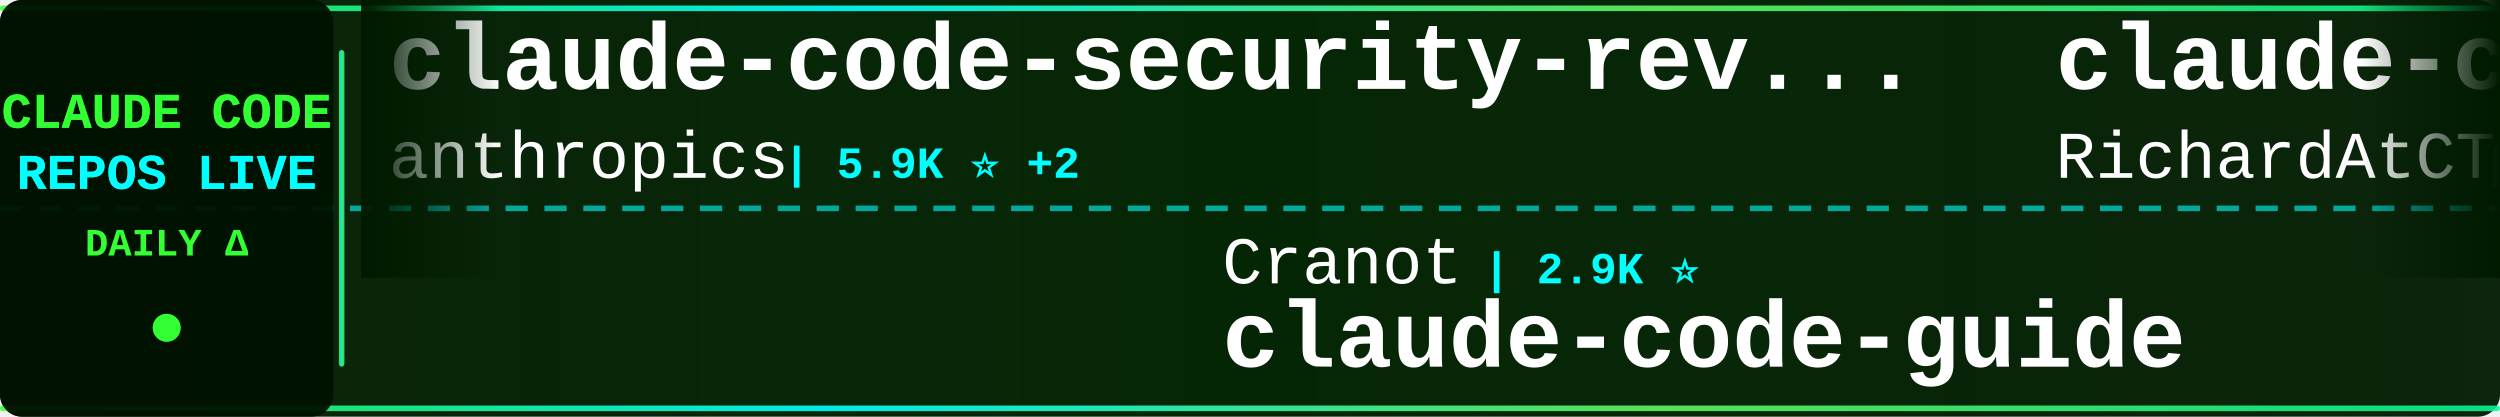
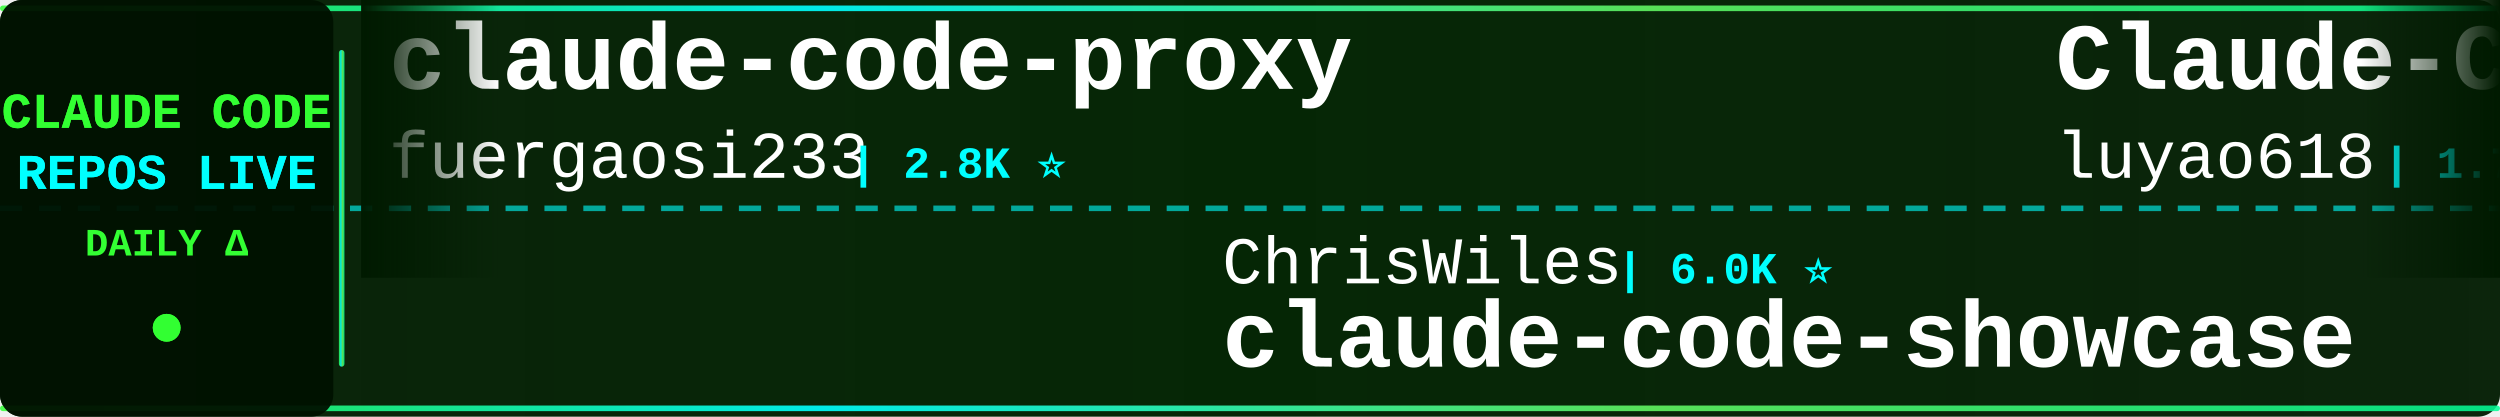
<svg xmlns="http://www.w3.org/2000/svg" width="900" height="150">
  <defs>
    <linearGradient id="tickerBg" x1="0%" y1="0%" x2="100%" y2="0%">
      <stop offset="0%" style="stop-color:#001a00;stop-opacity:0.95" />
      <stop offset="50%" style="stop-color:#002200;stop-opacity:0.98" />
      <stop offset="100%" style="stop-color:#001a00;stop-opacity:0.95" />
    </linearGradient>
    <linearGradient id="borderGrad" x1="0%" y1="0%" x2="100%" y2="0%">
      <stop offset="0%" style="stop-color:#33ff33;stop-opacity:0.85">
        <animate attributeName="stop-opacity" values="0.85;1;0.85" dur="2s" repeatCount="indefinite" />
      </stop>
      <stop offset="33%" style="stop-color:#00ffff;stop-opacity:0.9">
        <animate attributeName="stop-opacity" values="0.9;1;0.9" dur="2.2s" repeatCount="indefinite" />
      </stop>
      <stop offset="66%" style="stop-color:#66ff66;stop-opacity:0.85">
        <animate attributeName="stop-opacity" values="0.85;1;0.85" dur="1.8s" repeatCount="indefinite" />
      </stop>
      <stop offset="100%" style="stop-color:#00ff99;stop-opacity:0.85">
        <animate attributeName="stop-opacity" values="0.85;1;0.85" dur="2s" repeatCount="indefinite" />
      </stop>
    </linearGradient>
    <filter id="textGlow">
      <feGaussianBlur stdDeviation="0.1" result="coloredBlur" />
      <feMerge>
        <feMergeNode in="coloredBlur" />
        <feMergeNode in="SourceGraphic" />
      </feMerge>
    </filter>
    <filter id="metricGlow">
      <feGaussianBlur stdDeviation="0.2" result="coloredBlur" />
      <feMerge>
        <feMergeNode in="coloredBlur" />
        <feMergeNode in="SourceGraphic" />
      </feMerge>
    </filter>
    <linearGradient id="leftFade" x1="0%" y1="0%" x2="100%" y2="0%">
      <stop offset="0%" style="stop-color:#001a00;stop-opacity:1" />
      <stop offset="100%" style="stop-color:#001a00;stop-opacity:0" />
    </linearGradient>
    <linearGradient id="rightFade" x1="0%" y1="0%" x2="100%" y2="0%">
      <stop offset="0%" style="stop-color:#001a00;stop-opacity:0" />
      <stop offset="100%" style="stop-color:#001a00;stop-opacity:1" />
    </linearGradient>
  </defs>
  <rect width="900" height="150" fill="url(#tickerBg)" rx="8" />
  <rect x="0" y="2" width="900" height="2" fill="url(#borderGrad)" rx="1" />
  <rect x="0" y="146" width="900" height="2" fill="url(#borderGrad)" rx="1" />
  <line x1="0" y1="75" x2="900" y2="75" stroke="#00ffff" stroke-width="2" stroke-dasharray="8 6" opacity="0.6" />
  <rect x="0" y="0" width="120" height="150" fill="#001100" opacity="0.95" rx="8" />
  <text x="60" y="46" font-family="'Courier New', monospace" font-size="18" font-weight="bold" fill="#33ff33" text-anchor="middle" filter="url(#textGlow)">
    CLAUDE CODE
  </text>
  <text x="60" y="68" font-family="'Courier New', monospace" font-size="18" font-weight="bold" fill="#00ffff" text-anchor="middle" filter="url(#textGlow)">
    REPOS LIVE
  </text>
  <text x="60" y="92" font-family="'Courier New', monospace" font-size="14" font-weight="bold" fill="#33ff33" text-anchor="middle">
    DAILY Δ
  </text>
  <circle cx="60" cy="118" r="5" fill="#33ff33" filter="url(#metricGlow)">
    <animate attributeName="r" values="4;6;4" dur="1.5s" repeatCount="indefinite" />
    <animate attributeName="opacity" values="0.6;1;0.6" dur="1.5s" repeatCount="indefinite" />
  </circle>
  <rect x="122" y="18" width="2" height="114" fill="url(#borderGrad)" rx="1" />
  <clipPath id="tickerClip">
    <rect x="130" y="0" width="770" height="150" />
  </clipPath>
  <g clip-path="url(#tickerClip)">
    <g id="tickerItems">
      <animateTransform attributeName="transform" attributeType="XML" type="translate" from="0 0" to="-3000 0" dur="54s" repeatCount="indefinite" />
      <g transform="translate(0, 0)">
-         <text x="140" y="32" font-family="'Courier New', monospace" font-size="34" font-weight="bold" fill="#ffffff">claude-code-security-rev...</text>
-         <text x="140" y="64" font-family="'Courier New', monospace" font-size="24" font-weight="normal" fill="#ffffff" opacity="1.0">anthropics</text>
-         <text x="282" y="64" font-family="'Courier New', monospace" font-size="16" font-weight="bold" fill="#00ffff"> | 5.9K ⭐ +2</text>
+         <text x="140" y="32" font-family="'Courier New', monospace" font-size="34" font-weight="bold" fill="#ffffff">claude-code-proxy</text>
+         <text x="140" y="64" font-family="'Courier New', monospace" font-size="24" font-weight="normal" fill="#ffffff" opacity="1.0">fuergaosi233</text>
+         <text x="306" y="64" font-family="'Courier New', monospace" font-size="16" font-weight="bold" fill="#00ffff"> | 2.8K ⭐</text>
      </g>
      <g transform="translate(300, 0)">
-         <text x="140" y="102" font-family="'Courier New', monospace" font-size="24" font-weight="normal" fill="#ffffff" opacity="1.0">Cranot</text>
-         <text x="234" y="102" font-family="'Courier New', monospace" font-size="16" font-weight="bold" fill="#00ffff"> | 2.9K ⭐</text>
-         <text x="140" y="132" font-family="'Courier New', monospace" font-size="34" font-weight="bold" fill="#ffffff">claude-code-guide</text>
+         <text x="140" y="102" font-family="'Courier New', monospace" font-size="24" font-weight="normal" fill="#ffffff" opacity="1.0">ChrisWiles</text>
+         <text x="282" y="102" font-family="'Courier New', monospace" font-size="16" font-weight="bold" fill="#00ffff"> | 6.0K ⭐</text>
+         <text x="140" y="132" font-family="'Courier New', monospace" font-size="34" font-weight="bold" fill="#ffffff">claude-code-showcase</text>
      </g>
      <g transform="translate(600, 0)">
-         <text x="140" y="32" font-family="'Courier New', monospace" font-size="34" font-weight="bold" fill="#ffffff">claude-code-telegram</text>
-         <text x="140" y="64" font-family="'Courier New', monospace" font-size="24" font-weight="normal" fill="#ffffff" opacity="1.0">RichardAtCT</text>
-         <text x="294" y="64" font-family="'Courier New', monospace" font-size="16" font-weight="bold" fill="#00ffff"> | 2.8K ⭐</text>
+         <text x="140" y="32" font-family="'Courier New', monospace" font-size="34" font-weight="bold" fill="#ffffff">Claude-Code-Source-Study</text>
+         <text x="140" y="64" font-family="'Courier New', monospace" font-size="24" font-weight="normal" fill="#ffffff" opacity="1.0">luyao618</text>
+         <text x="258" y="64" font-family="'Courier New', monospace" font-size="16" font-weight="bold" fill="#00ffff"> | 1.7K ⭐</text>
      </g>
      <g transform="translate(900, 0)">
-         <text x="140" y="102" font-family="'Courier New', monospace" font-size="24" font-weight="normal" fill="#ffffff" opacity="1.0">Maciek-roboblog</text>
-         <text x="342" y="102" font-family="'Courier New', monospace" font-size="16" font-weight="bold" fill="#00ffff"> | 8.6K ⭐</text>
-         <text x="140" y="132" font-family="'Courier New', monospace" font-size="34" font-weight="bold" fill="#ffffff">Claude-Code-Usage-Monito...</text>
+         <text x="140" y="102" font-family="'Courier New', monospace" font-size="24" font-weight="normal" fill="#ffffff" opacity="1.0">Chachamaru127</text>
+         <text x="318" y="102" font-family="'Courier New', monospace" font-size="16" font-weight="bold" fill="#00ffff"> | 3.1K ⭐</text>
+         <text x="140" y="132" font-family="'Courier New', monospace" font-size="34" font-weight="bold" fill="#ffffff">claude-code-harness</text>
      </g>
      <g transform="translate(1200, 0)">
        <text x="140" y="32" font-family="'Courier New', monospace" font-size="34" font-weight="bold" fill="#ffffff">claude-code-settings</text>
        <text x="140" y="64" font-family="'Courier New', monospace" font-size="24" font-weight="normal" fill="#ffffff" opacity="1.0">feiskyer</text>
        <text x="258" y="64" font-family="'Courier New', monospace" font-size="16" font-weight="bold" fill="#00ffff"> | 1.6K ⭐</text>
      </g>
      <g transform="translate(1500, 0)">
-         <text x="140" y="102" font-family="'Courier New', monospace" font-size="24" font-weight="normal" fill="#ffffff" opacity="1.0">zebbern</text>
-         <text x="246" y="102" font-family="'Courier New', monospace" font-size="16" font-weight="bold" fill="#00ffff"> | 4.6K ⭐</text>
-         <text x="140" y="132" font-family="'Courier New', monospace" font-size="34" font-weight="bold" fill="#ffffff">claude-code-guide</text>
+         <text x="140" y="102" font-family="'Courier New', monospace" font-size="24" font-weight="normal" fill="#ffffff" opacity="1.0">ding113</text>
+         <text x="246" y="102" font-family="'Courier New', monospace" font-size="16" font-weight="bold" fill="#00ffff"> | 3.3K ⭐</text>
+         <text x="140" y="132" font-family="'Courier New', monospace" font-size="34" font-weight="bold" fill="#ffffff">claude-code-hub</text>
      </g>
      <g transform="translate(1800, 0)">
-         <text x="140" y="32" font-family="'Courier New', monospace" font-size="34" font-weight="bold" fill="#ffffff">everything-claude-code</text>
-         <text x="140" y="64" font-family="'Courier New', monospace" font-size="24" font-weight="normal" fill="#ffffff" opacity="1.0">WorldFlowAI</text>
-         <text x="294" y="64" font-family="'Courier New', monospace" font-size="16" font-weight="bold" fill="#00ffff"> | 1.3K ⭐ +4</text>
+         <text x="140" y="32" font-family="'Courier New', monospace" font-size="34" font-weight="bold" fill="#ffffff">ralph-claude-code</text>
+         <text x="140" y="64" font-family="'Courier New', monospace" font-size="24" font-weight="normal" fill="#ffffff" opacity="1.0">frankbria</text>
+         <text x="270" y="64" font-family="'Courier New', monospace" font-size="16" font-weight="bold" fill="#00ffff"> | 9.6K ⭐</text>
      </g>
      <g transform="translate(2100, 0)">
-         <text x="140" y="102" font-family="'Courier New', monospace" font-size="24" font-weight="normal" fill="#ffffff" opacity="1.0">pedrohcgs</text>
-         <text x="270" y="102" font-family="'Courier New', monospace" font-size="16" font-weight="bold" fill="#00ffff"> | 1.5K ⭐</text>
-         <text x="140" y="132" font-family="'Courier New', monospace" font-size="34" font-weight="bold" fill="#ffffff">claude-code-my-workflow</text>
+         <text x="140" y="102" font-family="'Courier New', monospace" font-size="24" font-weight="normal" fill="#ffffff" opacity="1.0">lorryjovens-hub</text>
+         <text x="342" y="102" font-family="'Courier New', monospace" font-size="16" font-weight="bold" fill="#00ffff"> | 1.7K ⭐</text>
+         <text x="140" y="132" font-family="'Courier New', monospace" font-size="34" font-weight="bold" fill="#ffffff">claude-code-rust</text>
      </g>
      <g transform="translate(2400, 0)">
-         <text x="140" y="32" font-family="'Courier New', monospace" font-size="34" font-weight="bold" fill="#ffffff">claude-code-source</text>
-         <text x="140" y="64" font-family="'Courier New', monospace" font-size="24" font-weight="normal" fill="#ffffff" opacity="1.0">JrCx7scC</text>
-         <text x="258" y="64" font-family="'Courier New', monospace" font-size="16" font-weight="bold" fill="#00ffff"> | 373 ⭐</text>
+         <text x="140" y="32" font-family="'Courier New', monospace" font-size="34" font-weight="bold" fill="#ffffff">Claude-Code</text>
+         <text x="140" y="64" font-family="'Courier New', monospace" font-size="24" font-weight="normal" fill="#ffffff" opacity="1.0">KPR111</text>
+         <text x="234" y="64" font-family="'Courier New', monospace" font-size="16" font-weight="bold" fill="#00ffff"> | 18 ⭐</text>
      </g>
      <g transform="translate(2700, 0)">
-         <text x="140" y="102" font-family="'Courier New', monospace" font-size="24" font-weight="normal" fill="#ffffff" opacity="1.0">darcyegb</text>
-         <text x="258" y="102" font-family="'Courier New', monospace" font-size="16" font-weight="bold" fill="#00ffff"> | 761 ⭐</text>
-         <text x="140" y="132" font-family="'Courier New', monospace" font-size="34" font-weight="bold" fill="#ffffff">ClaudeCodeAgents</text>
+         <text x="140" y="102" font-family="'Courier New', monospace" font-size="24" font-weight="normal" fill="#ffffff" opacity="1.0">xu-xiang</text>
+         <text x="258" y="102" font-family="'Courier New', monospace" font-size="16" font-weight="bold" fill="#00ffff"> | 1.9K ⭐</text>
+         <text x="140" y="132" font-family="'Courier New', monospace" font-size="34" font-weight="bold" fill="#ffffff">everything-claude-code-z...</text>
      </g>
      <g transform="translate(3000, 0)">
-         <text x="140" y="32" font-family="'Courier New', monospace" font-size="34" font-weight="bold" fill="#ffffff">claude-code-security-rev...</text>
-         <text x="140" y="64" font-family="'Courier New', monospace" font-size="24" font-weight="normal" fill="#ffffff" opacity="1.0">anthropics</text>
-         <text x="282" y="64" font-family="'Courier New', monospace" font-size="16" font-weight="bold" fill="#00ffff"> | 5.9K ⭐ +2</text>
+         <text x="140" y="32" font-family="'Courier New', monospace" font-size="34" font-weight="bold" fill="#ffffff">claude-code-proxy</text>
+         <text x="140" y="64" font-family="'Courier New', monospace" font-size="24" font-weight="normal" fill="#ffffff" opacity="1.0">fuergaosi233</text>
+         <text x="306" y="64" font-family="'Courier New', monospace" font-size="16" font-weight="bold" fill="#00ffff"> | 2.8K ⭐</text>
      </g>
      <g transform="translate(3300, 0)">
-         <text x="140" y="102" font-family="'Courier New', monospace" font-size="24" font-weight="normal" fill="#ffffff" opacity="1.0">Cranot</text>
-         <text x="234" y="102" font-family="'Courier New', monospace" font-size="16" font-weight="bold" fill="#00ffff"> | 2.9K ⭐</text>
-         <text x="140" y="132" font-family="'Courier New', monospace" font-size="34" font-weight="bold" fill="#ffffff">claude-code-guide</text>
+         <text x="140" y="102" font-family="'Courier New', monospace" font-size="24" font-weight="normal" fill="#ffffff" opacity="1.0">ChrisWiles</text>
+         <text x="282" y="102" font-family="'Courier New', monospace" font-size="16" font-weight="bold" fill="#00ffff"> | 6.0K ⭐</text>
+         <text x="140" y="132" font-family="'Courier New', monospace" font-size="34" font-weight="bold" fill="#ffffff">claude-code-showcase</text>
      </g>
      <g transform="translate(3600, 0)">
-         <text x="140" y="32" font-family="'Courier New', monospace" font-size="34" font-weight="bold" fill="#ffffff">claude-code-telegram</text>
-         <text x="140" y="64" font-family="'Courier New', monospace" font-size="24" font-weight="normal" fill="#ffffff" opacity="1.0">RichardAtCT</text>
-         <text x="294" y="64" font-family="'Courier New', monospace" font-size="16" font-weight="bold" fill="#00ffff"> | 2.8K ⭐</text>
+         <text x="140" y="32" font-family="'Courier New', monospace" font-size="34" font-weight="bold" fill="#ffffff">Claude-Code-Source-Study</text>
+         <text x="140" y="64" font-family="'Courier New', monospace" font-size="24" font-weight="normal" fill="#ffffff" opacity="1.0">luyao618</text>
+         <text x="258" y="64" font-family="'Courier New', monospace" font-size="16" font-weight="bold" fill="#00ffff"> | 1.7K ⭐</text>
      </g>
      <g transform="translate(3900, 0)">
-         <text x="140" y="102" font-family="'Courier New', monospace" font-size="24" font-weight="normal" fill="#ffffff" opacity="1.0">Maciek-roboblog</text>
-         <text x="342" y="102" font-family="'Courier New', monospace" font-size="16" font-weight="bold" fill="#00ffff"> | 8.6K ⭐</text>
-         <text x="140" y="132" font-family="'Courier New', monospace" font-size="34" font-weight="bold" fill="#ffffff">Claude-Code-Usage-Monito...</text>
+         <text x="140" y="102" font-family="'Courier New', monospace" font-size="24" font-weight="normal" fill="#ffffff" opacity="1.0">Chachamaru127</text>
+         <text x="318" y="102" font-family="'Courier New', monospace" font-size="16" font-weight="bold" fill="#00ffff"> | 3.1K ⭐</text>
+         <text x="140" y="132" font-family="'Courier New', monospace" font-size="34" font-weight="bold" fill="#ffffff">claude-code-harness</text>
      </g>
    </g>
  </g>
  <rect x="130" y="0" width="50" height="100" fill="url(#leftFade)" />
  <rect x="850" y="0" width="50" height="100" fill="url(#rightFade)" />
</svg>
